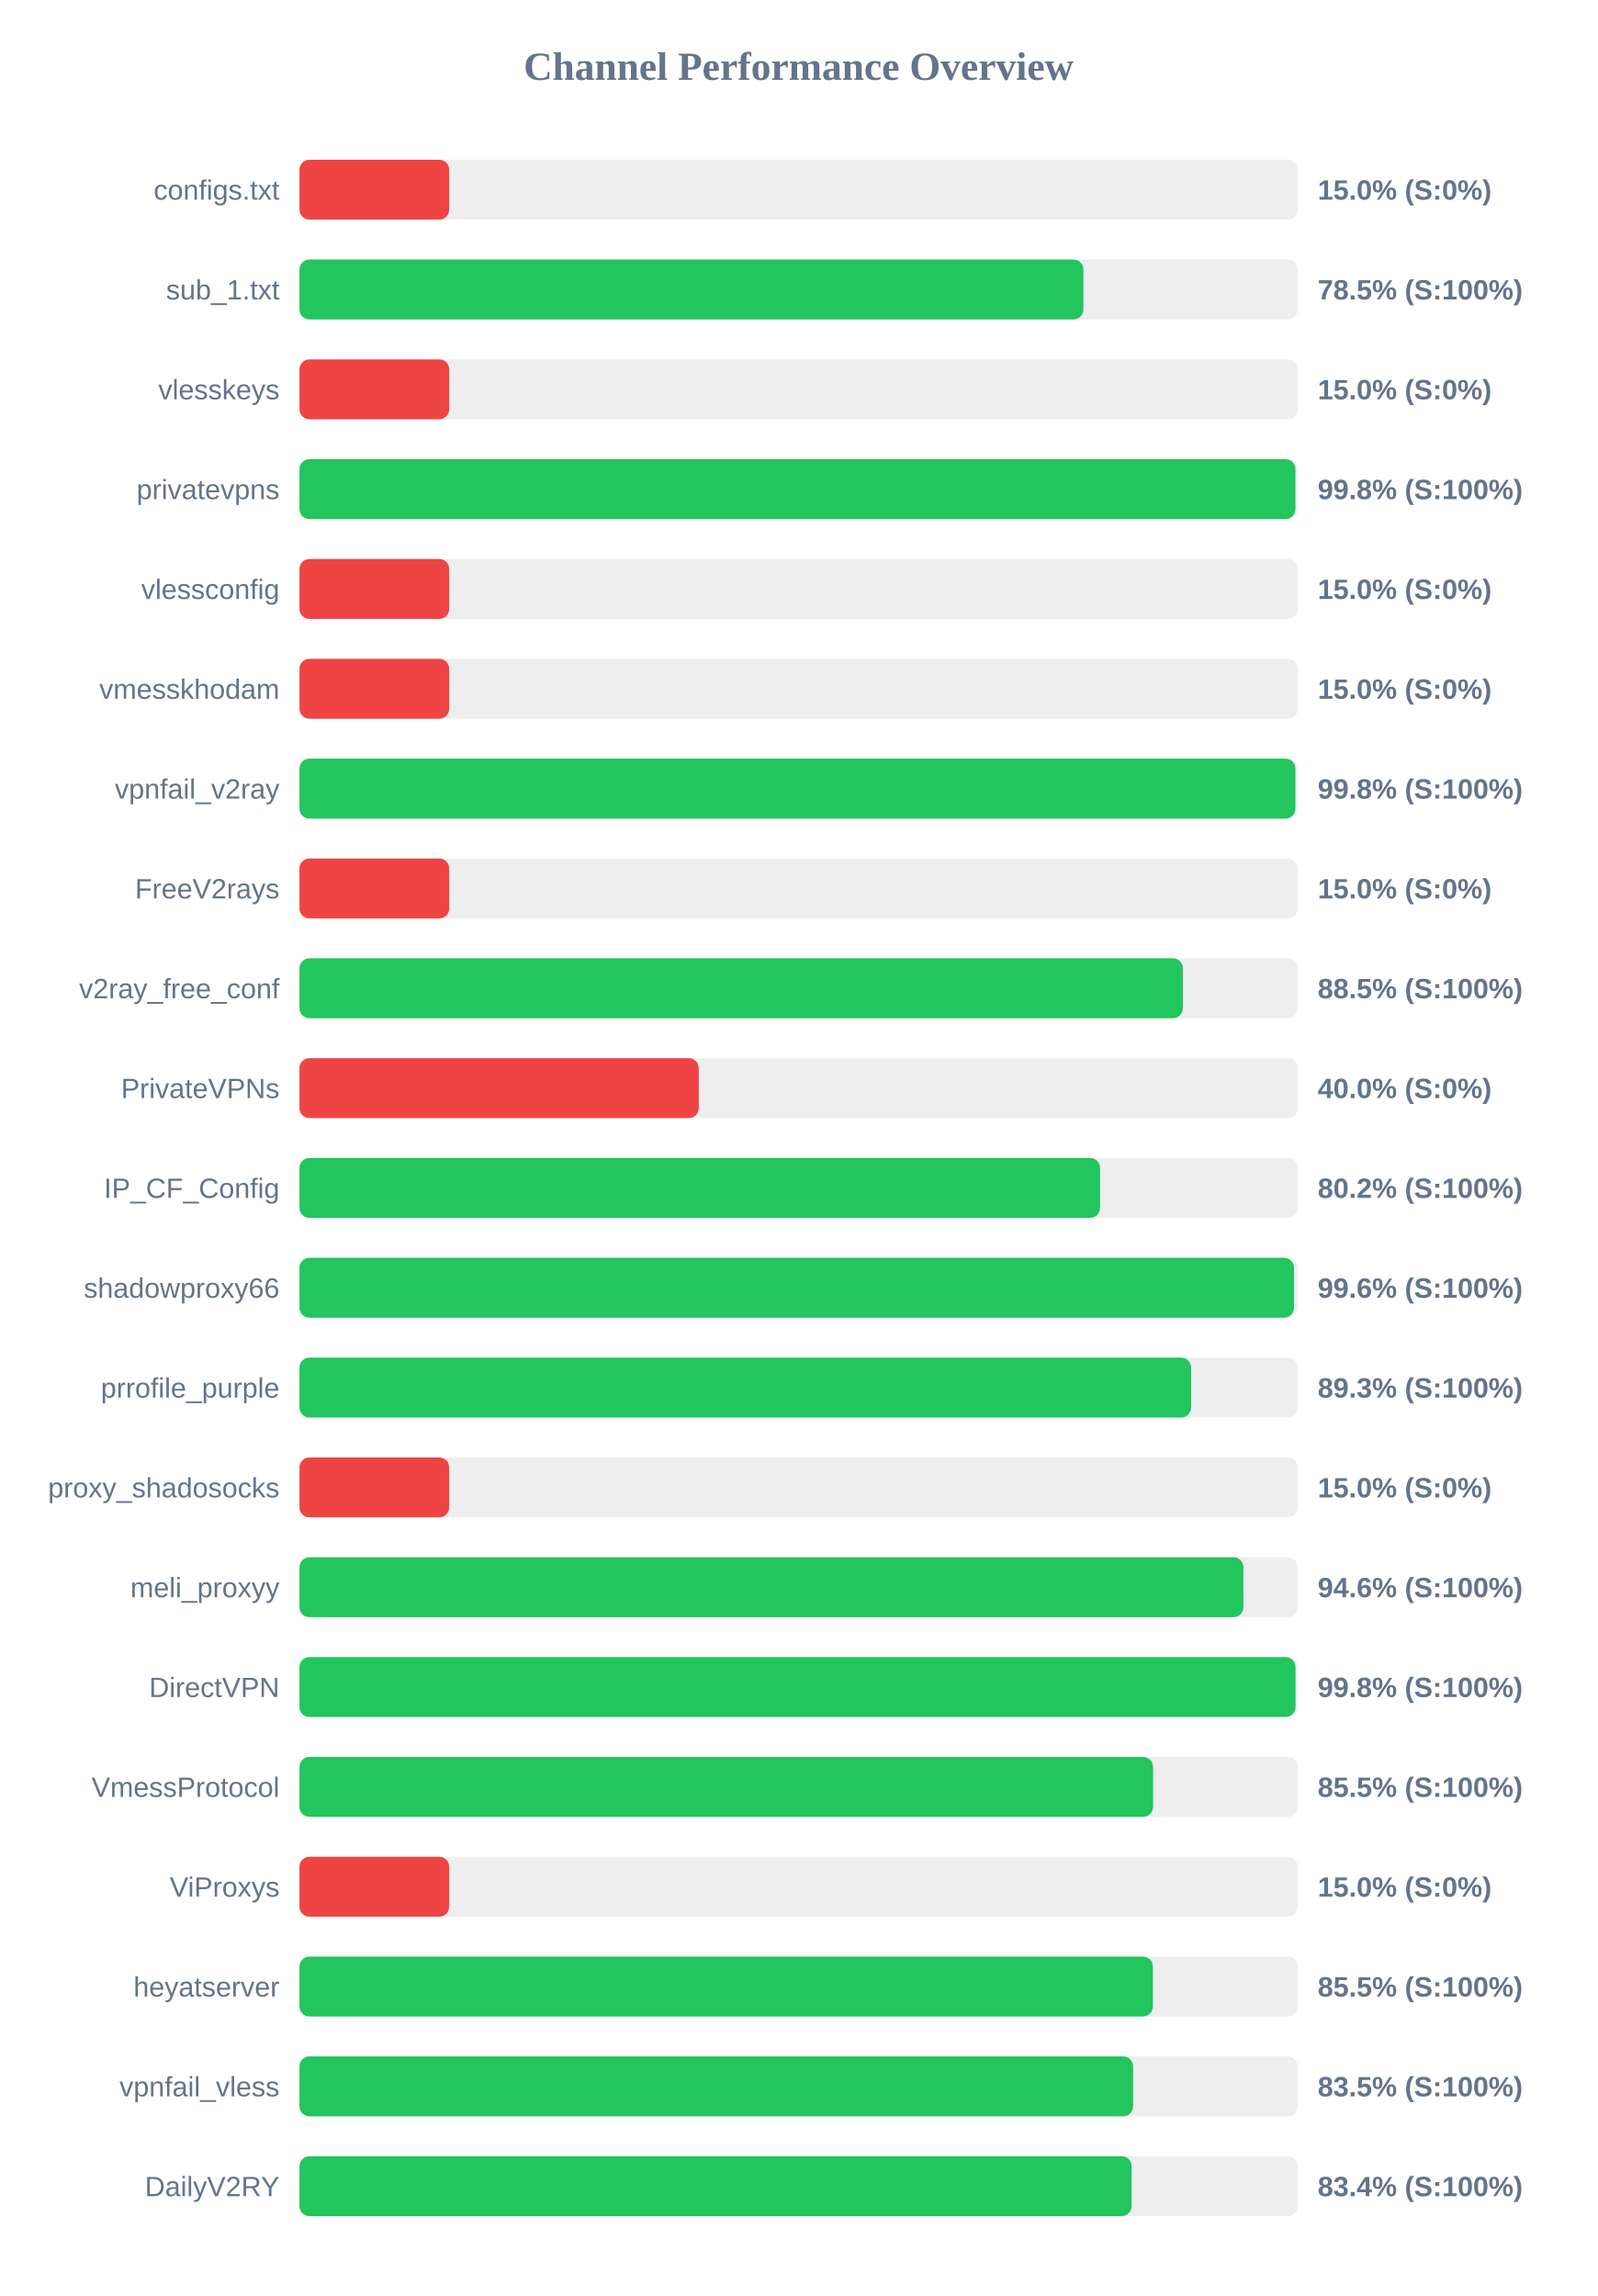
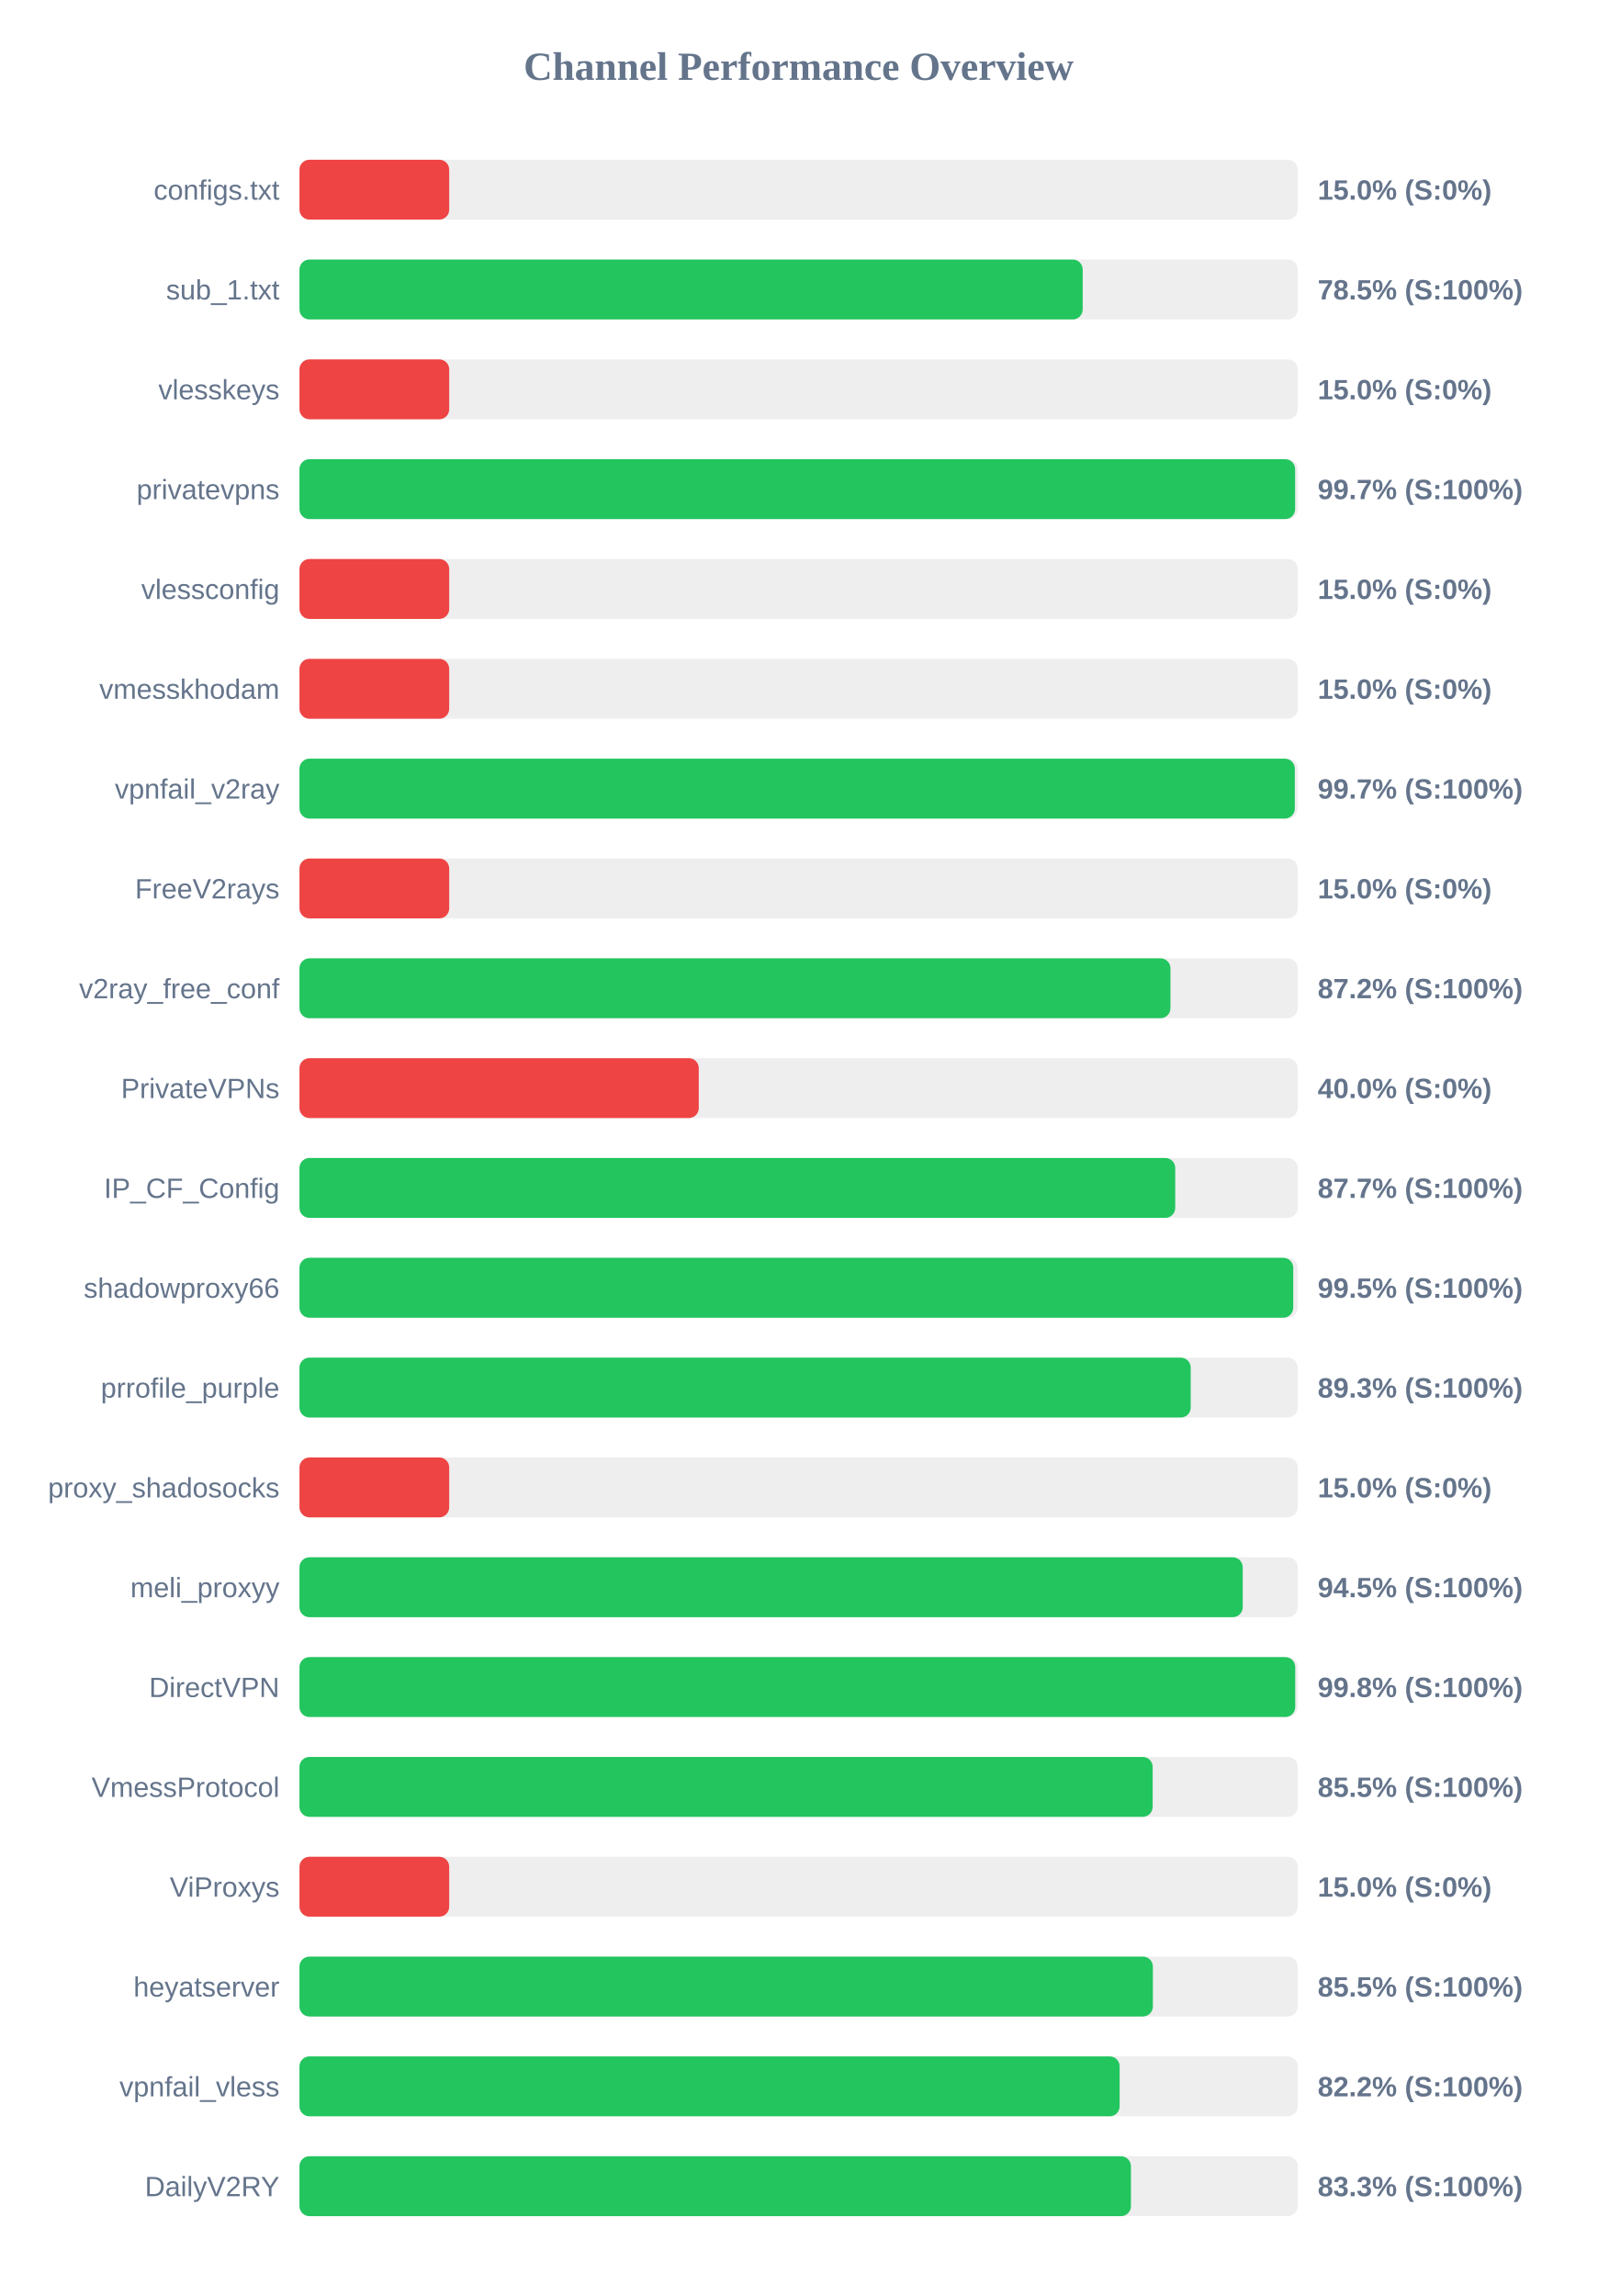
<svg xmlns="http://www.w3.org/2000/svg" width="800" height="1150" version="1.1">
  <style>
        .row { font: 14px Arial; fill: #64748b; }
        .score { font: bold 14px Arial; fill: #64748b; }
    </style>
  <text x="400" y="40" text-anchor="middle" font-size="20px" font-weight="bold" fill="#64748b">Channel Performance Overview</text>
  <rect x="150" y="80" width="500" height="30" fill="#eee" rx="5" />
  <rect x="150" y="80" width="75.0" height="30" fill="#ef4444" rx="5" />
  <text x="140" y="100" text-anchor="end" class="row">configs.txt</text>
  <text x="660" y="100" text-anchor="start" class="score">15.0% (S:0%)</text>
  <rect x="150" y="130" width="500" height="30" fill="#eee" rx="5" />
-   <rect x="150" y="130" width="392.65" height="30" fill="#22c55e" rx="5" />
+   <rect x="150" y="130" width="392.3" height="30" fill="#22c55e" rx="5" />
  <text x="140" y="150" text-anchor="end" class="row">sub_1.txt</text>
  <text x="660" y="150" text-anchor="start" class="score">78.5% (S:100%)</text>
  <rect x="150" y="180" width="500" height="30" fill="#eee" rx="5" />
  <rect x="150" y="180" width="75.0" height="30" fill="#ef4444" rx="5" />
  <text x="140" y="200" text-anchor="end" class="row">vlesskeys</text>
  <text x="660" y="200" text-anchor="start" class="score">15.0% (S:0%)</text>
  <rect x="150" y="230" width="500" height="30" fill="#eee" rx="5" />
-   <rect x="150" y="230" width="498.85" height="30" fill="#22c55e" rx="5" />
+   <rect x="150" y="230" width="498.7" height="30" fill="#22c55e" rx="5" />
  <text x="140" y="250" text-anchor="end" class="row">privatevpns</text>
-   <text x="660" y="250" text-anchor="start" class="score">99.8% (S:100%)</text>
+   <text x="660" y="250" text-anchor="start" class="score">99.7% (S:100%)</text>
  <rect x="150" y="280" width="500" height="30" fill="#eee" rx="5" />
  <rect x="150" y="280" width="75.0" height="30" fill="#ef4444" rx="5" />
  <text x="140" y="300" text-anchor="end" class="row">vlessconfig</text>
  <text x="660" y="300" text-anchor="start" class="score">15.0% (S:0%)</text>
  <rect x="150" y="330" width="500" height="30" fill="#eee" rx="5" />
  <rect x="150" y="330" width="75.0" height="30" fill="#ef4444" rx="5" />
  <text x="140" y="350" text-anchor="end" class="row">vmesskhodam</text>
  <text x="660" y="350" text-anchor="start" class="score">15.0% (S:0%)</text>
  <rect x="150" y="380" width="500" height="30" fill="#eee" rx="5" />
-   <rect x="150" y="380" width="498.85" height="30" fill="#22c55e" rx="5" />
+   <rect x="150" y="380" width="498.55" height="30" fill="#22c55e" rx="5" />
  <text x="140" y="400" text-anchor="end" class="row">vpnfail_v2ray</text>
-   <text x="660" y="400" text-anchor="start" class="score">99.8% (S:100%)</text>
+   <text x="660" y="400" text-anchor="start" class="score">99.7% (S:100%)</text>
  <rect x="150" y="430" width="500" height="30" fill="#eee" rx="5" />
  <rect x="150" y="430" width="75.0" height="30" fill="#ef4444" rx="5" />
  <text x="140" y="450" text-anchor="end" class="row">FreeV2rays</text>
  <text x="660" y="450" text-anchor="start" class="score">15.0% (S:0%)</text>
  <rect x="150" y="480" width="500" height="30" fill="#eee" rx="5" />
-   <rect x="150" y="480" width="442.5" height="30" fill="#22c55e" rx="5" />
+   <rect x="150" y="480" width="436.25" height="30" fill="#22c55e" rx="5" />
  <text x="140" y="500" text-anchor="end" class="row">v2ray_free_conf</text>
-   <text x="660" y="500" text-anchor="start" class="score">88.5% (S:100%)</text>
+   <text x="660" y="500" text-anchor="start" class="score">87.2% (S:100%)</text>
  <rect x="150" y="530" width="500" height="30" fill="#eee" rx="5" />
  <rect x="150" y="530" width="200.0" height="30" fill="#ef4444" rx="5" />
  <text x="140" y="550" text-anchor="end" class="row">PrivateVPNs</text>
  <text x="660" y="550" text-anchor="start" class="score">40.0% (S:0%)</text>
  <rect x="150" y="580" width="500" height="30" fill="#eee" rx="5" />
-   <rect x="150" y="580" width="401.0" height="30" fill="#22c55e" rx="5" />
+   <rect x="150" y="580" width="438.65" height="30" fill="#22c55e" rx="5" />
  <text x="140" y="600" text-anchor="end" class="row">IP_CF_Config</text>
-   <text x="660" y="600" text-anchor="start" class="score">80.2% (S:100%)</text>
+   <text x="660" y="600" text-anchor="start" class="score">87.7% (S:100%)</text>
  <rect x="150" y="630" width="500" height="30" fill="#eee" rx="5" />
-   <rect x="150" y="630" width="498.15" height="30" fill="#22c55e" rx="5" />
+   <rect x="150" y="630" width="497.75" height="30" fill="#22c55e" rx="5" />
  <text x="140" y="650" text-anchor="end" class="row">shadowproxy66</text>
-   <text x="660" y="650" text-anchor="start" class="score">99.6% (S:100%)</text>
+   <text x="660" y="650" text-anchor="start" class="score">99.5% (S:100%)</text>
  <rect x="150" y="680" width="500" height="30" fill="#eee" rx="5" />
-   <rect x="150" y="680" width="446.6" height="30" fill="#22c55e" rx="5" />
+   <rect x="150" y="680" width="446.4" height="30" fill="#22c55e" rx="5" />
  <text x="140" y="700" text-anchor="end" class="row">prrofile_purple</text>
  <text x="660" y="700" text-anchor="start" class="score">89.3% (S:100%)</text>
  <rect x="150" y="730" width="500" height="30" fill="#eee" rx="5" />
  <rect x="150" y="730" width="75.0" height="30" fill="#ef4444" rx="5" />
  <text x="140" y="750" text-anchor="end" class="row">proxy_shadosocks</text>
  <text x="660" y="750" text-anchor="start" class="score">15.0% (S:0%)</text>
  <rect x="150" y="780" width="500" height="30" fill="#eee" rx="5" />
-   <rect x="150" y="780" width="472.8" height="30" fill="#22c55e" rx="5" />
+   <rect x="150" y="780" width="472.45" height="30" fill="#22c55e" rx="5" />
  <text x="140" y="800" text-anchor="end" class="row">meli_proxyy</text>
-   <text x="660" y="800" text-anchor="start" class="score">94.6% (S:100%)</text>
+   <text x="660" y="800" text-anchor="start" class="score">94.5% (S:100%)</text>
  <rect x="150" y="830" width="500" height="30" fill="#eee" rx="5" />
-   <rect x="150" y="830" width="498.9" height="30" fill="#22c55e" rx="5" />
+   <rect x="150" y="830" width="498.75" height="30" fill="#22c55e" rx="5" />
  <text x="140" y="850" text-anchor="end" class="row">DirectVPN</text>
  <text x="660" y="850" text-anchor="start" class="score">99.8% (S:100%)</text>
  <rect x="150" y="880" width="500" height="30" fill="#eee" rx="5" />
-   <rect x="150" y="880" width="427.55" height="30" fill="#22c55e" rx="5" />
+   <rect x="150" y="880" width="427.35" height="30" fill="#22c55e" rx="5" />
  <text x="140" y="900" text-anchor="end" class="row">VmessProtocol</text>
  <text x="660" y="900" text-anchor="start" class="score">85.5% (S:100%)</text>
  <rect x="150" y="930" width="500" height="30" fill="#eee" rx="5" />
  <rect x="150" y="930" width="75.0" height="30" fill="#ef4444" rx="5" />
  <text x="140" y="950" text-anchor="end" class="row">ViProxys</text>
  <text x="660" y="950" text-anchor="start" class="score">15.0% (S:0%)</text>
  <rect x="150" y="980" width="500" height="30" fill="#eee" rx="5" />
  <rect x="150" y="980" width="427.45" height="30" fill="#22c55e" rx="5" />
  <text x="140" y="1000" text-anchor="end" class="row">heyatserver</text>
  <text x="660" y="1000" text-anchor="start" class="score">85.5% (S:100%)</text>
  <rect x="150" y="1030" width="500" height="30" fill="#eee" rx="5" />
-   <rect x="150" y="1030" width="417.55" height="30" fill="#22c55e" rx="5" />
+   <rect x="150" y="1030" width="410.8" height="30" fill="#22c55e" rx="5" />
  <text x="140" y="1050" text-anchor="end" class="row">vpnfail_vless</text>
-   <text x="660" y="1050" text-anchor="start" class="score">83.5% (S:100%)</text>
+   <text x="660" y="1050" text-anchor="start" class="score">82.2% (S:100%)</text>
  <rect x="150" y="1080" width="500" height="30" fill="#eee" rx="5" />
-   <rect x="150" y="1080" width="416.8" height="30" fill="#22c55e" rx="5" />
+   <rect x="150" y="1080" width="416.45" height="30" fill="#22c55e" rx="5" />
  <text x="140" y="1100" text-anchor="end" class="row">DailyV2RY</text>
-   <text x="660" y="1100" text-anchor="start" class="score">83.4% (S:100%)</text>
+   <text x="660" y="1100" text-anchor="start" class="score">83.3% (S:100%)</text>
</svg>
